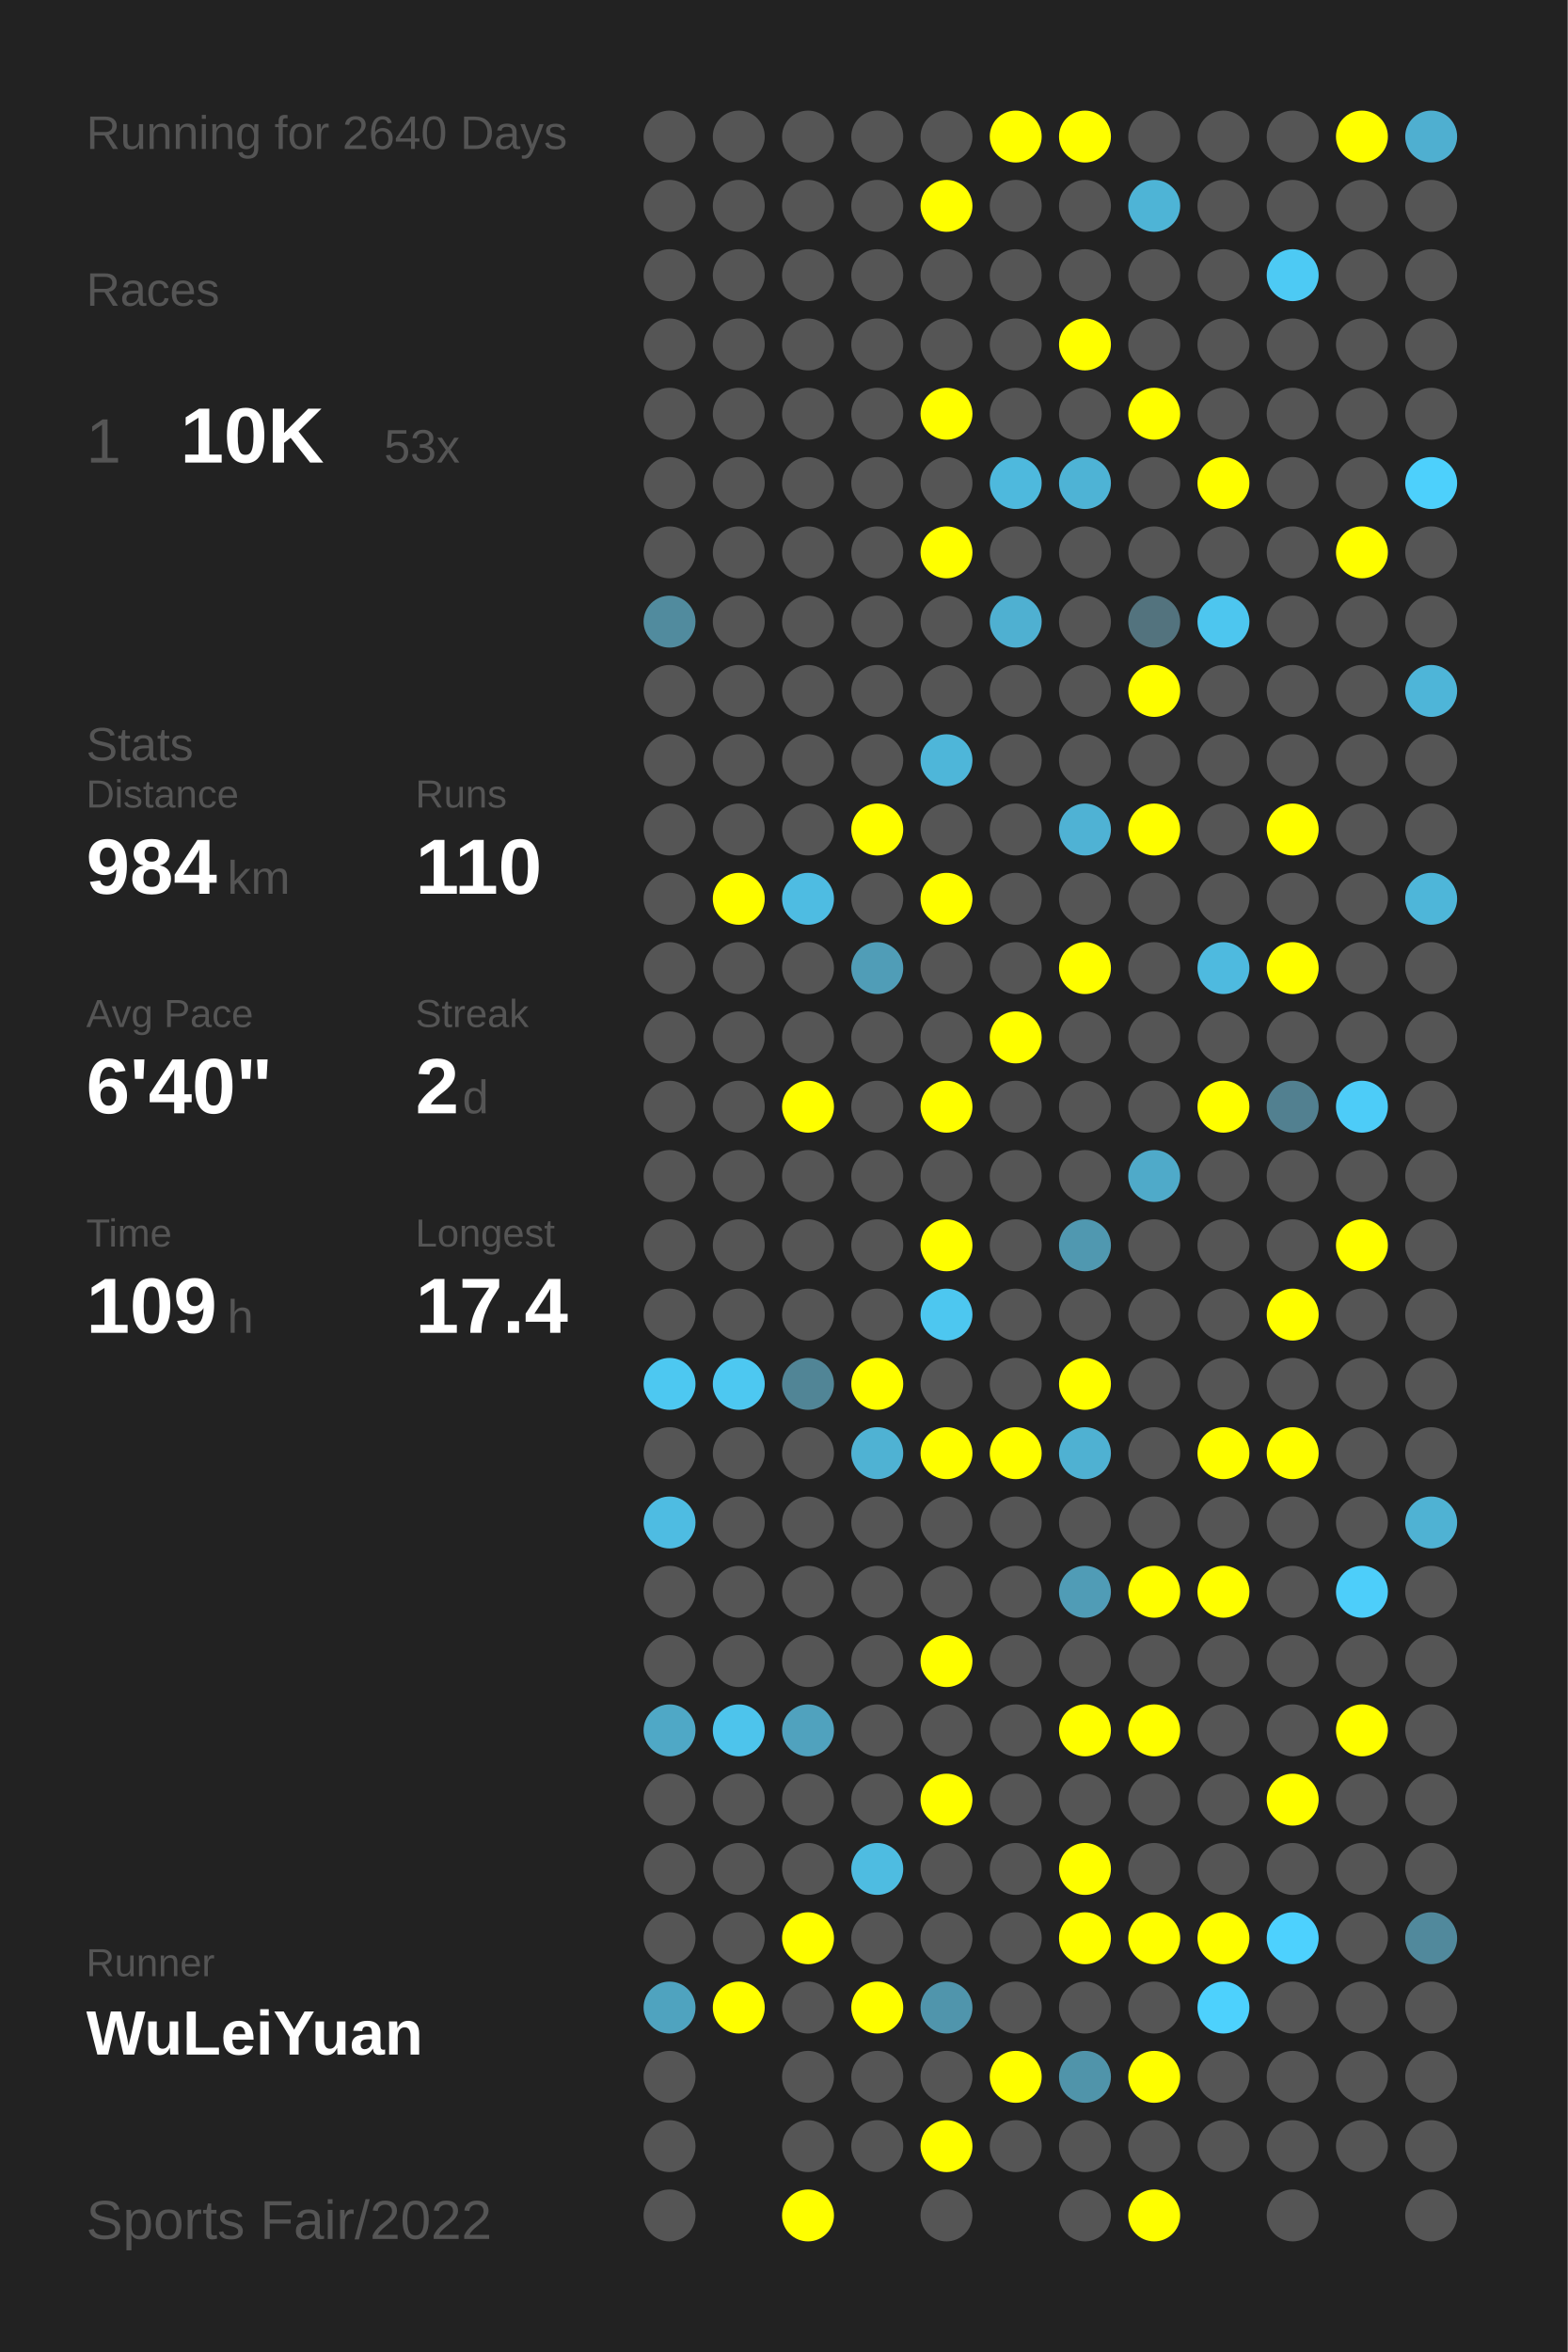
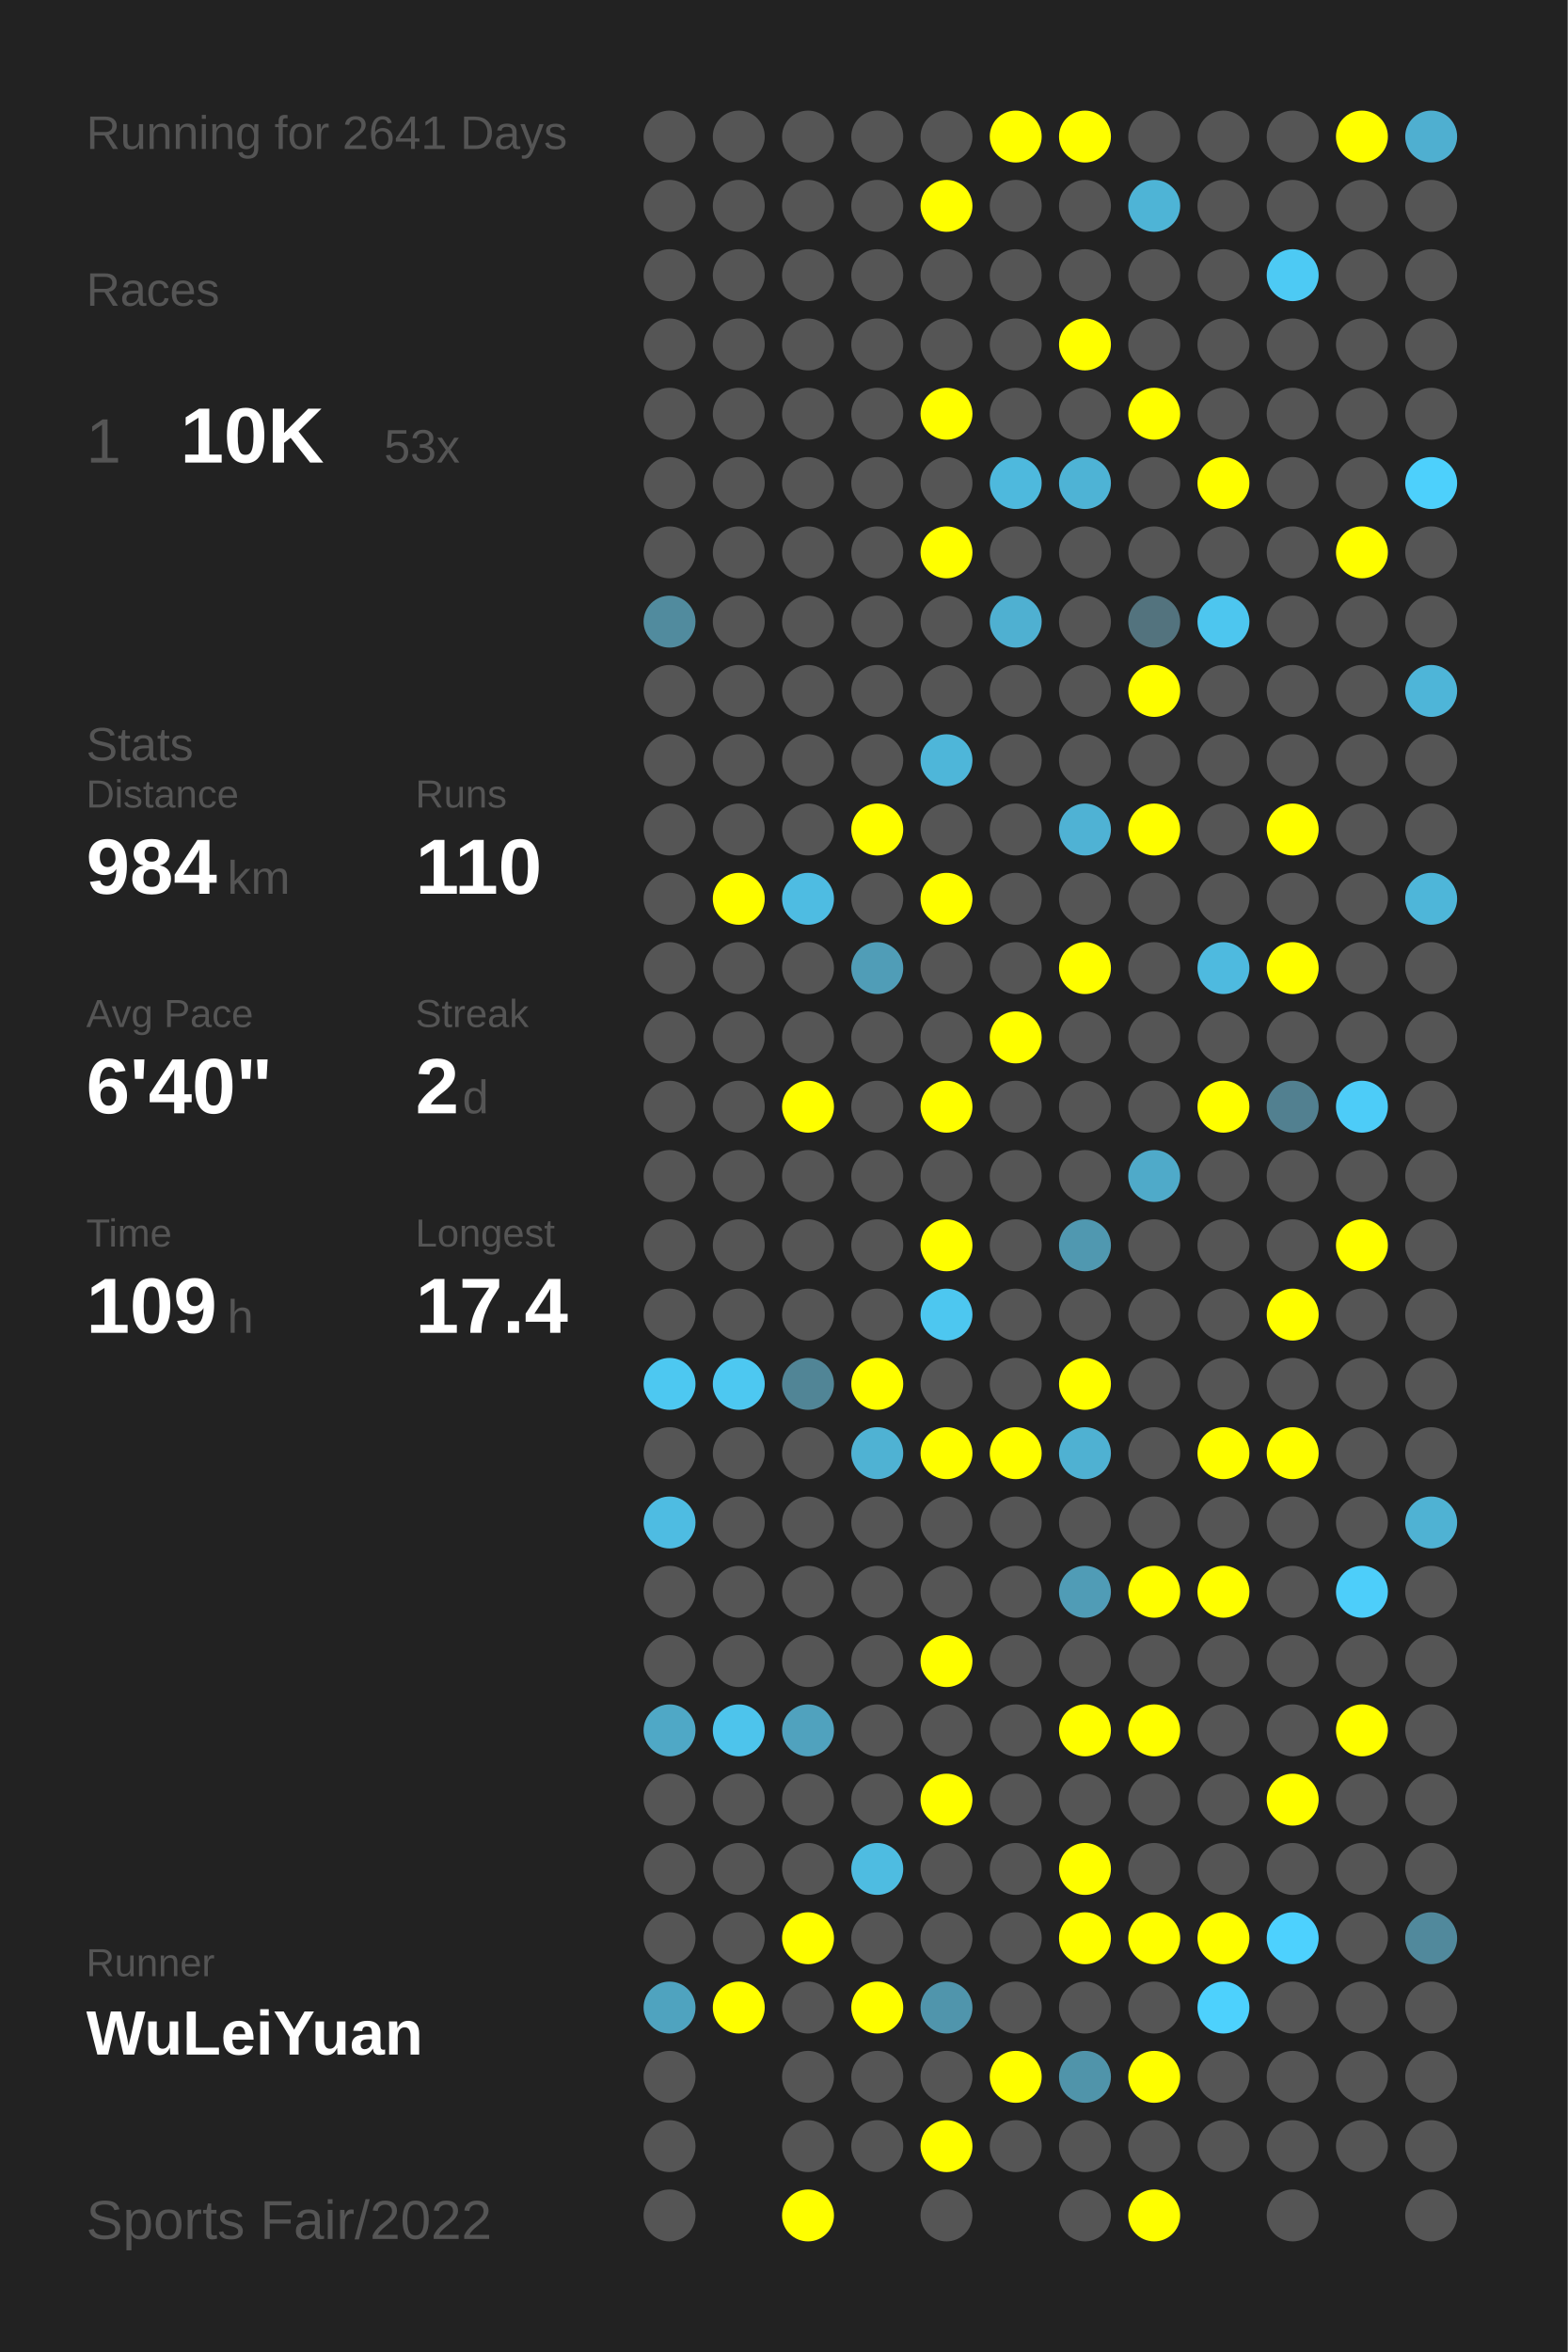
<svg xmlns="http://www.w3.org/2000/svg" baseProfile="full" height="300mm" version="1.1" viewBox="0,0,200,300" width="200mm">
  <defs />
  <rect fill="#222222" height="300" width="200" x="0" y="0" />
-   <text fill="#555555" style="font-size:6px; font-family:Arial;" x="11" y="19">Running for 2640 Days</text>
+   <text fill="#555555" style="font-size:6px; font-family:Arial;" x="11" y="19">Running for 2641 Days</text>
  <text fill="#555555" style="font-size:6px; font-family:Arial;" x="11" y="39">Races</text>
  <text fill="#555555" style="font-size:8px; font-family:Arial;" x="11" y="59">1</text>
  <text fill="#FFFFFF" style="font-size:10px; font-family:Arial; font-weight:bold;" x="23" y="59">10K</text>
  <text fill="#555555" style="font-size:6px; font-family:Arial;" x="49" y="59">53x</text>
  <text fill="#555555" style="font-size:6px; font-family:Arial;" x="11" y="97">Stats</text>
  <text fill="#555555" style="font-size:5px; font-family:Arial;" x="11" y="103">Distance</text>
  <text fill="#FFFFFF" style="font-size:10px; font-family:Arial; font-weight:bold;" x="11" y="114">984</text>
  <text fill="#555555" style="font-size:6px; font-family:Arial;" x="29" y="114">km</text>
  <text fill="#555555" style="font-size:5px; font-family:Arial;" x="53" y="103">Runs</text>
  <text fill="#FFFFFF" style="font-size:10px; font-family:Arial; font-weight:bold;" x="53" y="114">110</text>
  <text fill="#555555" style="font-size:5px; font-family:Arial;" x="11" y="131">Avg Pace</text>
  <text fill="#FFFFFF" style="font-size:10px; font-family:Arial; font-weight:bold;" x="11" y="142">6'40"</text>
  <text fill="#555555" style="font-size:5px; font-family:Arial;" x="53" y="131">Streak</text>
  <text fill="#FFFFFF" style="font-size:10px; font-family:Arial; font-weight:bold;" x="53" y="142">2</text>
  <text fill="#555555" style="font-size:6px; font-family:Arial;" x="59" y="142">d</text>
  <text fill="#555555" style="font-size:5px; font-family:Arial;" x="11" y="159">Time</text>
  <text fill="#FFFFFF" style="font-size:10px; font-family:Arial; font-weight:bold;" x="11" y="170">109</text>
  <text fill="#555555" style="font-size:6px; font-family:Arial;" x="29" y="170">h</text>
  <text fill="#555555" style="font-size:5px; font-family:Arial;" x="53" y="159">Longest</text>
  <text fill="#FFFFFF" style="font-size:10px; font-family:Arial; font-weight:bold;" x="53" y="170">17.4</text>
  <text fill="#555555" style="font-size:5px; font-family:Arial;" x="11" y="252.065">Runner</text>
  <text fill="#FFFFFF" style="font-size:8px; font-family:Arial; font-weight:bold;" x="11" y="262.065">WuLeiYuan</text>
  <text fill="#555555" style="font-size:7px; font-family:Arial;" x="11" y="285.581">Sports Fair/2022</text>
  <circle cx="85.417" cy="17.419" fill="#555555" r="3.312" />
  <circle cx="85.417" cy="26.258" fill="#555555" r="3.312" />
  <circle cx="85.417" cy="35.097" fill="#555555" r="3.312" />
  <circle cx="85.417" cy="43.935" fill="#555555" r="3.312" />
  <circle cx="85.417" cy="52.774" fill="#555555" r="3.312" />
  <circle cx="85.417" cy="61.613" fill="#555555" r="3.312" />
  <circle cx="85.417" cy="70.452" fill="#555555" r="3.312" />
  <circle cx="85.417" cy="79.29" fill="#518b9e" r="3.312" />
  <circle cx="85.417" cy="88.129" fill="#555555" r="3.312" />
  <circle cx="85.417" cy="96.968" fill="#555555" r="3.312" />
  <circle cx="85.417" cy="105.806" fill="#555555" r="3.312" />
  <circle cx="85.417" cy="114.645" fill="#555555" r="3.312" />
  <circle cx="85.417" cy="123.484" fill="#555555" r="3.312" />
  <circle cx="85.417" cy="132.323" fill="#555555" r="3.312" />
  <circle cx="85.417" cy="141.161" fill="#555555" r="3.312" />
  <circle cx="85.417" cy="150" fill="#555555" r="3.312" />
  <circle cx="85.417" cy="158.839" fill="#555555" r="3.312" />
  <circle cx="85.417" cy="167.677" fill="#555555" r="3.312" />
  <circle cx="85.417" cy="176.516" fill="#4dc8f1" r="3.312" />
  <circle cx="85.417" cy="185.355" fill="#555555" r="3.312" />
  <circle cx="85.417" cy="194.194" fill="#4ebce2" r="3.312" />
  <circle cx="85.417" cy="203.032" fill="#555555" r="3.312" />
  <circle cx="85.417" cy="211.871" fill="#555555" r="3.312" />
  <circle cx="85.417" cy="220.71" fill="#4fa8c6" r="3.312" />
  <circle cx="85.417" cy="229.548" fill="#555555" r="3.312" />
  <circle cx="85.417" cy="238.387" fill="#555555" r="3.312" />
  <circle cx="85.417" cy="247.226" fill="#555555" r="3.312" />
  <circle cx="85.417" cy="256.065" fill="#4fa3bf" r="3.312" />
  <circle cx="85.417" cy="264.903" fill="#555555" r="3.312" />
  <circle cx="85.417" cy="273.742" fill="#555555" r="3.312" />
  <circle cx="85.417" cy="282.581" fill="#555555" r="3.312" />
  <circle cx="94.25" cy="17.419" fill="#555555" r="3.312" />
  <circle cx="94.25" cy="26.258" fill="#555555" r="3.312" />
  <circle cx="94.25" cy="35.097" fill="#555555" r="3.312" />
  <circle cx="94.25" cy="43.935" fill="#555555" r="3.312" />
  <circle cx="94.25" cy="52.774" fill="#555555" r="3.312" />
  <circle cx="94.25" cy="61.613" fill="#555555" r="3.312" />
  <circle cx="94.25" cy="70.452" fill="#555555" r="3.312" />
  <circle cx="94.25" cy="79.29" fill="#555555" r="3.312" />
  <circle cx="94.25" cy="88.129" fill="#555555" r="3.312" />
  <circle cx="94.25" cy="96.968" fill="#555555" r="3.312" />
  <circle cx="94.25" cy="105.806" fill="#555555" r="3.312" />
  <circle cx="94.25" cy="114.645" fill="#FFFF00" r="3.312" />
  <circle cx="94.25" cy="123.484" fill="#555555" r="3.312" />
  <circle cx="94.25" cy="132.323" fill="#555555" r="3.312" />
  <circle cx="94.25" cy="141.161" fill="#555555" r="3.312" />
  <circle cx="94.25" cy="150" fill="#555555" r="3.312" />
  <circle cx="94.25" cy="158.839" fill="#555555" r="3.312" />
  <circle cx="94.25" cy="167.677" fill="#555555" r="3.312" />
  <circle cx="94.25" cy="176.516" fill="#4dc8f1" r="3.312" />
  <circle cx="94.25" cy="185.355" fill="#555555" r="3.312" />
  <circle cx="94.25" cy="194.194" fill="#555555" r="3.312" />
  <circle cx="94.25" cy="203.032" fill="#555555" r="3.312" />
  <circle cx="94.25" cy="211.871" fill="#555555" r="3.312" />
  <circle cx="94.25" cy="220.71" fill="#4dc4ec" r="3.312" />
  <circle cx="94.25" cy="229.548" fill="#555555" r="3.312" />
  <circle cx="94.25" cy="238.387" fill="#555555" r="3.312" />
  <circle cx="94.25" cy="247.226" fill="#555555" r="3.312" />
  <circle cx="94.25" cy="256.065" fill="#FFFF00" r="3.312" />
  <circle cx="103.083" cy="17.419" fill="#555555" r="3.312" />
  <circle cx="103.083" cy="26.258" fill="#555555" r="3.312" />
  <circle cx="103.083" cy="35.097" fill="#555555" r="3.312" />
  <circle cx="103.083" cy="43.935" fill="#555555" r="3.312" />
  <circle cx="103.083" cy="52.774" fill="#555555" r="3.312" />
  <circle cx="103.083" cy="61.613" fill="#555555" r="3.312" />
  <circle cx="103.083" cy="70.452" fill="#555555" r="3.312" />
  <circle cx="103.083" cy="79.29" fill="#555555" r="3.312" />
  <circle cx="103.083" cy="88.129" fill="#555555" r="3.312" />
  <circle cx="103.083" cy="96.968" fill="#555555" r="3.312" />
  <circle cx="103.083" cy="105.806" fill="#555555" r="3.312" />
  <circle cx="103.083" cy="114.645" fill="#4ebce2" r="3.312" />
  <circle cx="103.083" cy="123.484" fill="#555555" r="3.312" />
  <circle cx="103.083" cy="132.323" fill="#555555" r="3.312" />
  <circle cx="103.083" cy="141.161" fill="#FFFF00" r="3.312" />
  <circle cx="103.083" cy="150" fill="#555555" r="3.312" />
  <circle cx="103.083" cy="158.839" fill="#555555" r="3.312" />
  <circle cx="103.083" cy="167.677" fill="#555555" r="3.312" />
  <circle cx="103.083" cy="176.516" fill="#518596" r="3.312" />
  <circle cx="103.083" cy="185.355" fill="#555555" r="3.312" />
  <circle cx="103.083" cy="194.194" fill="#555555" r="3.312" />
  <circle cx="103.083" cy="203.032" fill="#555555" r="3.312" />
  <circle cx="103.083" cy="211.871" fill="#555555" r="3.312" />
  <circle cx="103.083" cy="220.71" fill="#50a2be" r="3.312" />
  <circle cx="103.083" cy="229.548" fill="#555555" r="3.312" />
  <circle cx="103.083" cy="238.387" fill="#555555" r="3.312" />
  <circle cx="103.083" cy="247.226" fill="#FFFF00" r="3.312" />
  <circle cx="103.083" cy="256.065" fill="#555555" r="3.312" />
  <circle cx="103.083" cy="264.903" fill="#555555" r="3.312" />
  <circle cx="103.083" cy="273.742" fill="#555555" r="3.312" />
  <circle cx="103.083" cy="282.581" fill="#FFFF00" r="3.312" />
  <circle cx="111.917" cy="17.419" fill="#555555" r="3.312" />
  <circle cx="111.917" cy="26.258" fill="#555555" r="3.312" />
  <circle cx="111.917" cy="35.097" fill="#555555" r="3.312" />
  <circle cx="111.917" cy="43.935" fill="#555555" r="3.312" />
  <circle cx="111.917" cy="52.774" fill="#555555" r="3.312" />
  <circle cx="111.917" cy="61.613" fill="#555555" r="3.312" />
  <circle cx="111.917" cy="70.452" fill="#555555" r="3.312" />
  <circle cx="111.917" cy="79.29" fill="#555555" r="3.312" />
  <circle cx="111.917" cy="88.129" fill="#555555" r="3.312" />
  <circle cx="111.917" cy="96.968" fill="#555555" r="3.312" />
  <circle cx="111.917" cy="105.806" fill="#FFFF00" r="3.312" />
  <circle cx="111.917" cy="114.645" fill="#555555" r="3.312" />
  <circle cx="111.917" cy="123.484" fill="#509db7" r="3.312" />
  <circle cx="111.917" cy="132.323" fill="#555555" r="3.312" />
  <circle cx="111.917" cy="141.161" fill="#555555" r="3.312" />
  <circle cx="111.917" cy="150" fill="#555555" r="3.312" />
  <circle cx="111.917" cy="158.839" fill="#555555" r="3.312" />
  <circle cx="111.917" cy="167.677" fill="#555555" r="3.312" />
  <circle cx="111.917" cy="176.516" fill="#FFFF00" r="3.312" />
  <circle cx="111.917" cy="185.355" fill="#4fb2d3" r="3.312" />
  <circle cx="111.917" cy="194.194" fill="#555555" r="3.312" />
  <circle cx="111.917" cy="203.032" fill="#555555" r="3.312" />
  <circle cx="111.917" cy="211.871" fill="#555555" r="3.312" />
  <circle cx="111.917" cy="220.71" fill="#555555" r="3.312" />
  <circle cx="111.917" cy="229.548" fill="#555555" r="3.312" />
  <circle cx="111.917" cy="238.387" fill="#4ebce1" r="3.312" />
  <circle cx="111.917" cy="247.226" fill="#555555" r="3.312" />
  <circle cx="111.917" cy="256.065" fill="#FFFF00" r="3.312" />
  <circle cx="111.917" cy="264.903" fill="#555555" r="3.312" />
  <circle cx="111.917" cy="273.742" fill="#555555" r="3.312" />
  <circle cx="120.75" cy="17.419" fill="#555555" r="3.312" />
  <circle cx="120.75" cy="26.258" fill="#FFFF00" r="3.312" />
  <circle cx="120.75" cy="35.097" fill="#555555" r="3.312" />
  <circle cx="120.75" cy="43.935" fill="#555555" r="3.312" />
  <circle cx="120.75" cy="52.774" fill="#FFFF00" r="3.312" />
  <circle cx="120.75" cy="61.613" fill="#555555" r="3.312" />
  <circle cx="120.75" cy="70.452" fill="#FFFF00" r="3.312" />
  <circle cx="120.75" cy="79.29" fill="#555555" r="3.312" />
  <circle cx="120.75" cy="88.129" fill="#555555" r="3.312" />
  <circle cx="120.75" cy="96.968" fill="#4eb6d9" r="3.312" />
  <circle cx="120.75" cy="105.806" fill="#555555" r="3.312" />
  <circle cx="120.75" cy="114.645" fill="#FFFF00" r="3.312" />
  <circle cx="120.75" cy="123.484" fill="#555555" r="3.312" />
  <circle cx="120.75" cy="132.323" fill="#555555" r="3.312" />
  <circle cx="120.75" cy="141.161" fill="#FFFF00" r="3.312" />
  <circle cx="120.75" cy="150" fill="#555555" r="3.312" />
  <circle cx="120.75" cy="158.839" fill="#FFFF00" r="3.312" />
  <circle cx="120.75" cy="167.677" fill="#4dc7f0" r="3.312" />
  <circle cx="120.75" cy="176.516" fill="#555555" r="3.312" />
  <circle cx="120.75" cy="185.355" fill="#FFFF00" r="3.312" />
  <circle cx="120.75" cy="194.194" fill="#555555" r="3.312" />
  <circle cx="120.75" cy="203.032" fill="#555555" r="3.312" />
  <circle cx="120.75" cy="211.871" fill="#FFFF00" r="3.312" />
  <circle cx="120.75" cy="220.71" fill="#555555" r="3.312" />
  <circle cx="120.75" cy="229.548" fill="#FFFF00" r="3.312" />
  <circle cx="120.75" cy="238.387" fill="#555555" r="3.312" />
  <circle cx="120.75" cy="247.226" fill="#555555" r="3.312" />
  <circle cx="120.75" cy="256.065" fill="#5095ac" r="3.312" />
  <circle cx="120.75" cy="264.903" fill="#555555" r="3.312" />
  <circle cx="120.75" cy="273.742" fill="#FFFF00" r="3.312" />
  <circle cx="120.75" cy="282.581" fill="#555555" r="3.312" />
  <circle cx="129.583" cy="17.419" fill="#FFFF00" r="3.312" />
  <circle cx="129.583" cy="26.258" fill="#555555" r="3.312" />
  <circle cx="129.583" cy="35.097" fill="#555555" r="3.312" />
  <circle cx="129.583" cy="43.935" fill="#555555" r="3.312" />
  <circle cx="129.583" cy="52.774" fill="#555555" r="3.312" />
  <circle cx="129.583" cy="61.613" fill="#4eb9dd" r="3.312" />
  <circle cx="129.583" cy="70.452" fill="#555555" r="3.312" />
  <circle cx="129.583" cy="79.29" fill="#4fb0d1" r="3.312" />
  <circle cx="129.583" cy="88.129" fill="#555555" r="3.312" />
  <circle cx="129.583" cy="96.968" fill="#555555" r="3.312" />
  <circle cx="129.583" cy="105.806" fill="#555555" r="3.312" />
  <circle cx="129.583" cy="114.645" fill="#555555" r="3.312" />
  <circle cx="129.583" cy="123.484" fill="#555555" r="3.312" />
  <circle cx="129.583" cy="132.323" fill="#FFFF00" r="3.312" />
  <circle cx="129.583" cy="141.161" fill="#555555" r="3.312" />
  <circle cx="129.583" cy="150" fill="#555555" r="3.312" />
  <circle cx="129.583" cy="158.839" fill="#555555" r="3.312" />
  <circle cx="129.583" cy="167.677" fill="#555555" r="3.312" />
  <circle cx="129.583" cy="176.516" fill="#555555" r="3.312" />
  <circle cx="129.583" cy="185.355" fill="#FFFF00" r="3.312" />
  <circle cx="129.583" cy="194.194" fill="#555555" r="3.312" />
  <circle cx="129.583" cy="203.032" fill="#555555" r="3.312" />
  <circle cx="129.583" cy="211.871" fill="#555555" r="3.312" />
  <circle cx="129.583" cy="220.71" fill="#555555" r="3.312" />
  <circle cx="129.583" cy="229.548" fill="#555555" r="3.312" />
  <circle cx="129.583" cy="238.387" fill="#555555" r="3.312" />
  <circle cx="129.583" cy="247.226" fill="#555555" r="3.312" />
  <circle cx="129.583" cy="256.065" fill="#555555" r="3.312" />
  <circle cx="129.583" cy="264.903" fill="#FFFF00" r="3.312" />
  <circle cx="129.583" cy="273.742" fill="#555555" r="3.312" />
  <circle cx="138.417" cy="17.419" fill="#FFFF00" r="3.312" />
  <circle cx="138.417" cy="26.258" fill="#555555" r="3.312" />
  <circle cx="138.417" cy="35.097" fill="#555555" r="3.312" />
  <circle cx="138.417" cy="43.935" fill="#FFFF00" r="3.312" />
  <circle cx="138.417" cy="52.774" fill="#555555" r="3.312" />
  <circle cx="138.417" cy="61.613" fill="#4eb3d5" r="3.312" />
  <circle cx="138.417" cy="70.452" fill="#555555" r="3.312" />
  <circle cx="138.417" cy="79.29" fill="#555555" r="3.312" />
  <circle cx="138.417" cy="88.129" fill="#555555" r="3.312" />
  <circle cx="138.417" cy="96.968" fill="#555555" r="3.312" />
  <circle cx="138.417" cy="105.806" fill="#4fb2d4" r="3.312" />
  <circle cx="138.417" cy="114.645" fill="#555555" r="3.312" />
  <circle cx="138.417" cy="123.484" fill="#FFFF00" r="3.312" />
  <circle cx="138.417" cy="132.323" fill="#555555" r="3.312" />
  <circle cx="138.417" cy="141.161" fill="#555555" r="3.312" />
  <circle cx="138.417" cy="150" fill="#555555" r="3.312" />
  <circle cx="138.417" cy="158.839" fill="#5098b0" r="3.312" />
  <circle cx="138.417" cy="167.677" fill="#555555" r="3.312" />
  <circle cx="138.417" cy="176.516" fill="#FFFF00" r="3.312" />
  <circle cx="138.417" cy="185.355" fill="#4fb1d2" r="3.312" />
  <circle cx="138.417" cy="194.194" fill="#555555" r="3.312" />
  <circle cx="138.417" cy="203.032" fill="#509cb6" r="3.312" />
  <circle cx="138.417" cy="211.871" fill="#555555" r="3.312" />
  <circle cx="138.417" cy="220.71" fill="#FFFF00" r="3.312" />
  <circle cx="138.417" cy="229.548" fill="#555555" r="3.312" />
  <circle cx="138.417" cy="238.387" fill="#FFFF00" r="3.312" />
  <circle cx="138.417" cy="247.226" fill="#FFFF00" r="3.312" />
  <circle cx="138.417" cy="256.065" fill="#555555" r="3.312" />
  <circle cx="138.417" cy="264.903" fill="#5094aa" r="3.312" />
  <circle cx="138.417" cy="273.742" fill="#555555" r="3.312" />
  <circle cx="138.417" cy="282.581" fill="#555555" r="3.312" />
  <circle cx="147.25" cy="17.419" fill="#555555" r="3.312" />
  <circle cx="147.25" cy="26.258" fill="#4eb4d6" r="3.312" />
  <circle cx="147.25" cy="35.097" fill="#555555" r="3.312" />
  <circle cx="147.25" cy="43.935" fill="#555555" r="3.312" />
  <circle cx="147.25" cy="52.774" fill="#FFFF00" r="3.312" />
  <circle cx="147.25" cy="61.613" fill="#555555" r="3.312" />
  <circle cx="147.25" cy="70.452" fill="#555555" r="3.312" />
  <circle cx="147.25" cy="79.29" fill="#53737e" r="3.312" />
  <circle cx="147.25" cy="88.129" fill="#FFFF00" r="3.312" />
  <circle cx="147.25" cy="96.968" fill="#555555" r="3.312" />
  <circle cx="147.25" cy="105.806" fill="#FFFF00" r="3.312" />
  <circle cx="147.25" cy="114.645" fill="#555555" r="3.312" />
  <circle cx="147.25" cy="123.484" fill="#555555" r="3.312" />
  <circle cx="147.25" cy="132.323" fill="#555555" r="3.312" />
  <circle cx="147.25" cy="141.161" fill="#555555" r="3.312" />
  <circle cx="147.25" cy="150" fill="#4faac9" r="3.312" />
  <circle cx="147.25" cy="158.839" fill="#555555" r="3.312" />
  <circle cx="147.25" cy="167.677" fill="#555555" r="3.312" />
  <circle cx="147.25" cy="176.516" fill="#555555" r="3.312" />
  <circle cx="147.25" cy="185.355" fill="#555555" r="3.312" />
  <circle cx="147.25" cy="194.194" fill="#555555" r="3.312" />
  <circle cx="147.25" cy="203.032" fill="#FFFF00" r="3.312" />
  <circle cx="147.25" cy="211.871" fill="#555555" r="3.312" />
  <circle cx="147.25" cy="220.71" fill="#FFFF00" r="3.312" />
  <circle cx="147.25" cy="229.548" fill="#555555" r="3.312" />
  <circle cx="147.25" cy="238.387" fill="#555555" r="3.312" />
  <circle cx="147.25" cy="247.226" fill="#FFFF00" r="3.312" />
  <circle cx="147.25" cy="256.065" fill="#555555" r="3.312" />
  <circle cx="147.25" cy="264.903" fill="#FFFF00" r="3.312" />
  <circle cx="147.25" cy="273.742" fill="#555555" r="3.312" />
  <circle cx="147.25" cy="282.581" fill="#FFFF00" r="3.312" />
  <circle cx="156.083" cy="17.419" fill="#555555" r="3.312" />
  <circle cx="156.083" cy="26.258" fill="#555555" r="3.312" />
  <circle cx="156.083" cy="35.097" fill="#555555" r="3.312" />
  <circle cx="156.083" cy="43.935" fill="#555555" r="3.312" />
  <circle cx="156.083" cy="52.774" fill="#555555" r="3.312" />
  <circle cx="156.083" cy="61.613" fill="#FFFF00" r="3.312" />
  <circle cx="156.083" cy="70.452" fill="#555555" r="3.312" />
  <circle cx="156.083" cy="79.29" fill="#4dc6ef" r="3.312" />
  <circle cx="156.083" cy="88.129" fill="#555555" r="3.312" />
  <circle cx="156.083" cy="96.968" fill="#555555" r="3.312" />
  <circle cx="156.083" cy="105.806" fill="#555555" r="3.312" />
  <circle cx="156.083" cy="114.645" fill="#555555" r="3.312" />
  <circle cx="156.083" cy="123.484" fill="#4ebadf" r="3.312" />
  <circle cx="156.083" cy="132.323" fill="#555555" r="3.312" />
  <circle cx="156.083" cy="141.161" fill="#FFFF00" r="3.312" />
  <circle cx="156.083" cy="150" fill="#555555" r="3.312" />
  <circle cx="156.083" cy="158.839" fill="#555555" r="3.312" />
  <circle cx="156.083" cy="167.677" fill="#555555" r="3.312" />
  <circle cx="156.083" cy="176.516" fill="#555555" r="3.312" />
  <circle cx="156.083" cy="185.355" fill="#FFFF00" r="3.312" />
  <circle cx="156.083" cy="194.194" fill="#555555" r="3.312" />
  <circle cx="156.083" cy="203.032" fill="#FFFF00" r="3.312" />
  <circle cx="156.083" cy="211.871" fill="#555555" r="3.312" />
  <circle cx="156.083" cy="220.71" fill="#555555" r="3.312" />
  <circle cx="156.083" cy="229.548" fill="#555555" r="3.312" />
  <circle cx="156.083" cy="238.387" fill="#555555" r="3.312" />
  <circle cx="156.083" cy="247.226" fill="#FFFF00" r="3.312" />
  <circle cx="156.083" cy="256.065" fill="#4dd1fd" r="3.312" />
  <circle cx="156.083" cy="264.903" fill="#555555" r="3.312" />
  <circle cx="156.083" cy="273.742" fill="#555555" r="3.312" />
  <circle cx="164.917" cy="17.419" fill="#555555" r="3.312" />
  <circle cx="164.917" cy="26.258" fill="#555555" r="3.312" />
  <circle cx="164.917" cy="35.097" fill="#4dcaf4" r="3.312" />
  <circle cx="164.917" cy="43.935" fill="#555555" r="3.312" />
  <circle cx="164.917" cy="52.774" fill="#555555" r="3.312" />
  <circle cx="164.917" cy="61.613" fill="#555555" r="3.312" />
  <circle cx="164.917" cy="70.452" fill="#555555" r="3.312" />
  <circle cx="164.917" cy="79.29" fill="#555555" r="3.312" />
  <circle cx="164.917" cy="88.129" fill="#555555" r="3.312" />
  <circle cx="164.917" cy="96.968" fill="#555555" r="3.312" />
  <circle cx="164.917" cy="105.806" fill="#FFFF00" r="3.312" />
  <circle cx="164.917" cy="114.645" fill="#555555" r="3.312" />
  <circle cx="164.917" cy="123.484" fill="#FFFF00" r="3.312" />
  <circle cx="164.917" cy="132.323" fill="#555555" r="3.312" />
  <circle cx="164.917" cy="141.161" fill="#528090" r="3.312" />
  <circle cx="164.917" cy="150" fill="#555555" r="3.312" />
  <circle cx="164.917" cy="158.839" fill="#555555" r="3.312" />
  <circle cx="164.917" cy="167.677" fill="#FFFF00" r="3.312" />
  <circle cx="164.917" cy="176.516" fill="#555555" r="3.312" />
  <circle cx="164.917" cy="185.355" fill="#FFFF00" r="3.312" />
  <circle cx="164.917" cy="194.194" fill="#555555" r="3.312" />
  <circle cx="164.917" cy="203.032" fill="#555555" r="3.312" />
  <circle cx="164.917" cy="211.871" fill="#555555" r="3.312" />
  <circle cx="164.917" cy="220.71" fill="#555555" r="3.312" />
  <circle cx="164.917" cy="229.548" fill="#FFFF00" r="3.312" />
  <circle cx="164.917" cy="238.387" fill="#555555" r="3.312" />
  <circle cx="164.917" cy="247.226" fill="#4dd1fe" r="3.312" />
  <circle cx="164.917" cy="256.065" fill="#555555" r="3.312" />
  <circle cx="164.917" cy="264.903" fill="#555555" r="3.312" />
  <circle cx="164.917" cy="273.742" fill="#555555" r="3.312" />
  <circle cx="164.917" cy="282.581" fill="#555555" r="3.312" />
  <circle cx="173.75" cy="17.419" fill="#FFFF00" r="3.312" />
  <circle cx="173.75" cy="26.258" fill="#555555" r="3.312" />
  <circle cx="173.75" cy="35.097" fill="#555555" r="3.312" />
  <circle cx="173.75" cy="43.935" fill="#555555" r="3.312" />
  <circle cx="173.75" cy="52.774" fill="#555555" r="3.312" />
  <circle cx="173.75" cy="61.613" fill="#555555" r="3.312" />
  <circle cx="173.75" cy="70.452" fill="#FFFF00" r="3.312" />
  <circle cx="173.75" cy="79.29" fill="#555555" r="3.312" />
  <circle cx="173.75" cy="88.129" fill="#555555" r="3.312" />
  <circle cx="173.75" cy="96.968" fill="#555555" r="3.312" />
  <circle cx="173.75" cy="105.806" fill="#555555" r="3.312" />
  <circle cx="173.75" cy="114.645" fill="#555555" r="3.312" />
  <circle cx="173.75" cy="123.484" fill="#555555" r="3.312" />
  <circle cx="173.75" cy="132.323" fill="#555555" r="3.312" />
  <circle cx="173.75" cy="141.161" fill="#4dccf8" r="3.312" />
  <circle cx="173.75" cy="150" fill="#555555" r="3.312" />
  <circle cx="173.75" cy="158.839" fill="#FFFF00" r="3.312" />
  <circle cx="173.75" cy="167.677" fill="#555555" r="3.312" />
  <circle cx="173.75" cy="176.516" fill="#555555" r="3.312" />
  <circle cx="173.75" cy="185.355" fill="#555555" r="3.312" />
  <circle cx="173.75" cy="194.194" fill="#555555" r="3.312" />
  <circle cx="173.75" cy="203.032" fill="#4dcefa" r="3.312" />
  <circle cx="173.75" cy="211.871" fill="#555555" r="3.312" />
  <circle cx="173.75" cy="220.71" fill="#FFFF00" r="3.312" />
  <circle cx="173.75" cy="229.548" fill="#555555" r="3.312" />
  <circle cx="173.75" cy="238.387" fill="#555555" r="3.312" />
  <circle cx="173.75" cy="247.226" fill="#555555" r="3.312" />
  <circle cx="173.75" cy="256.065" fill="#555555" r="3.312" />
  <circle cx="173.75" cy="264.903" fill="#555555" r="3.312" />
  <circle cx="173.75" cy="273.742" fill="#555555" r="3.312" />
  <circle cx="182.583" cy="17.419" fill="#4fafd0" r="3.312" />
  <circle cx="182.583" cy="26.258" fill="#555555" r="3.312" />
  <circle cx="182.583" cy="35.097" fill="#555555" r="3.312" />
  <circle cx="182.583" cy="43.935" fill="#555555" r="3.312" />
  <circle cx="182.583" cy="52.774" fill="#555555" r="3.312" />
  <circle cx="182.583" cy="61.613" fill="#4dd0fc" r="3.312" />
  <circle cx="182.583" cy="70.452" fill="#555555" r="3.312" />
  <circle cx="182.583" cy="79.29" fill="#555555" r="3.312" />
  <circle cx="182.583" cy="88.129" fill="#4eb5d8" r="3.312" />
  <circle cx="182.583" cy="96.968" fill="#555555" r="3.312" />
  <circle cx="182.583" cy="105.806" fill="#555555" r="3.312" />
  <circle cx="182.583" cy="114.645" fill="#4eb6d9" r="3.312" />
  <circle cx="182.583" cy="123.484" fill="#555555" r="3.312" />
  <circle cx="182.583" cy="132.323" fill="#555555" r="3.312" />
  <circle cx="182.583" cy="141.161" fill="#555555" r="3.312" />
  <circle cx="182.583" cy="150" fill="#555555" r="3.312" />
  <circle cx="182.583" cy="158.839" fill="#555555" r="3.312" />
  <circle cx="182.583" cy="167.677" fill="#555555" r="3.312" />
  <circle cx="182.583" cy="176.516" fill="#555555" r="3.312" />
  <circle cx="182.583" cy="185.355" fill="#555555" r="3.312" />
  <circle cx="182.583" cy="194.194" fill="#4fb2d3" r="3.312" />
  <circle cx="182.583" cy="203.032" fill="#555555" r="3.312" />
  <circle cx="182.583" cy="211.871" fill="#555555" r="3.312" />
  <circle cx="182.583" cy="220.71" fill="#555555" r="3.312" />
  <circle cx="182.583" cy="229.548" fill="#555555" r="3.312" />
  <circle cx="182.583" cy="238.387" fill="#555555" r="3.312" />
  <circle cx="182.583" cy="247.226" fill="#51899c" r="3.312" />
  <circle cx="182.583" cy="256.065" fill="#555555" r="3.312" />
  <circle cx="182.583" cy="264.903" fill="#555555" r="3.312" />
  <circle cx="182.583" cy="273.742" fill="#555555" r="3.312" />
  <circle cx="182.583" cy="282.581" fill="#555555" r="3.312" />
</svg>
